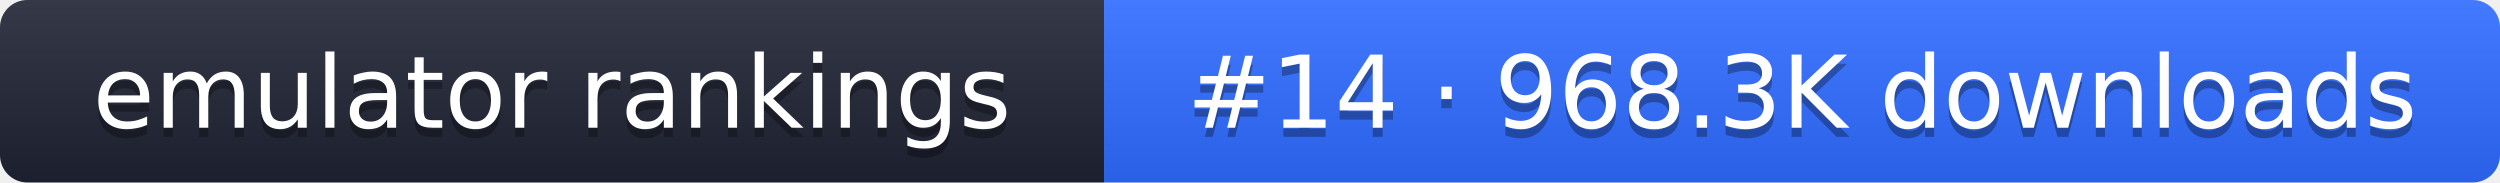
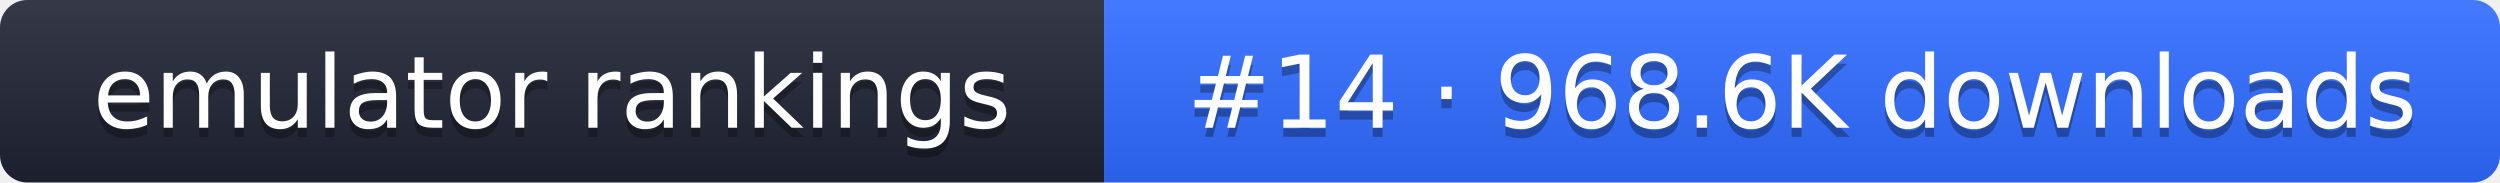
- <svg xmlns="http://www.w3.org/2000/svg" width="274" height="20" role="img" aria-label="emulator rankings: #14 · 968.3K downloads">
+ <svg xmlns="http://www.w3.org/2000/svg" width="274" height="20" role="img" aria-label="emulator rankings: #14 · 968.6K downloads">
  <linearGradient id="g" x2="0" y2="100%">
    <stop offset="0" stop-color="#fff" stop-opacity=".1" />
    <stop offset="1" stop-opacity=".1" />
  </linearGradient>
  <clipPath id="r">
    <rect width="274" height="20" rx="3" fill="#fff" />
  </clipPath>
  <g clip-path="url(#r)">
    <rect width="121" height="20" fill="#1f2433" />
    <rect x="121" width="153" height="20" fill="#2f6bff" />
    <rect width="274" height="20" fill="url(#g)" />
  </g>
  <g fill="#fff" text-anchor="middle" font-family="Verdana,DejaVu Sans,sans-serif" font-size="11">
    <text x="60.5" y="15" fill="#010101" fill-opacity=".3">emulator rankings</text>
    <text x="60.5" y="14">emulator rankings</text>
-     <text x="197.5" y="15" fill="#010101" fill-opacity=".3">#14 · 968.3K downloads</text>
-     <text x="197.5" y="14">#14 · 968.3K downloads</text>
+     <text x="197.5" y="15" fill="#010101" fill-opacity=".3">#14 · 968.6K downloads</text>
+     <text x="197.5" y="14">#14 · 968.6K downloads</text>
  </g>
</svg>
